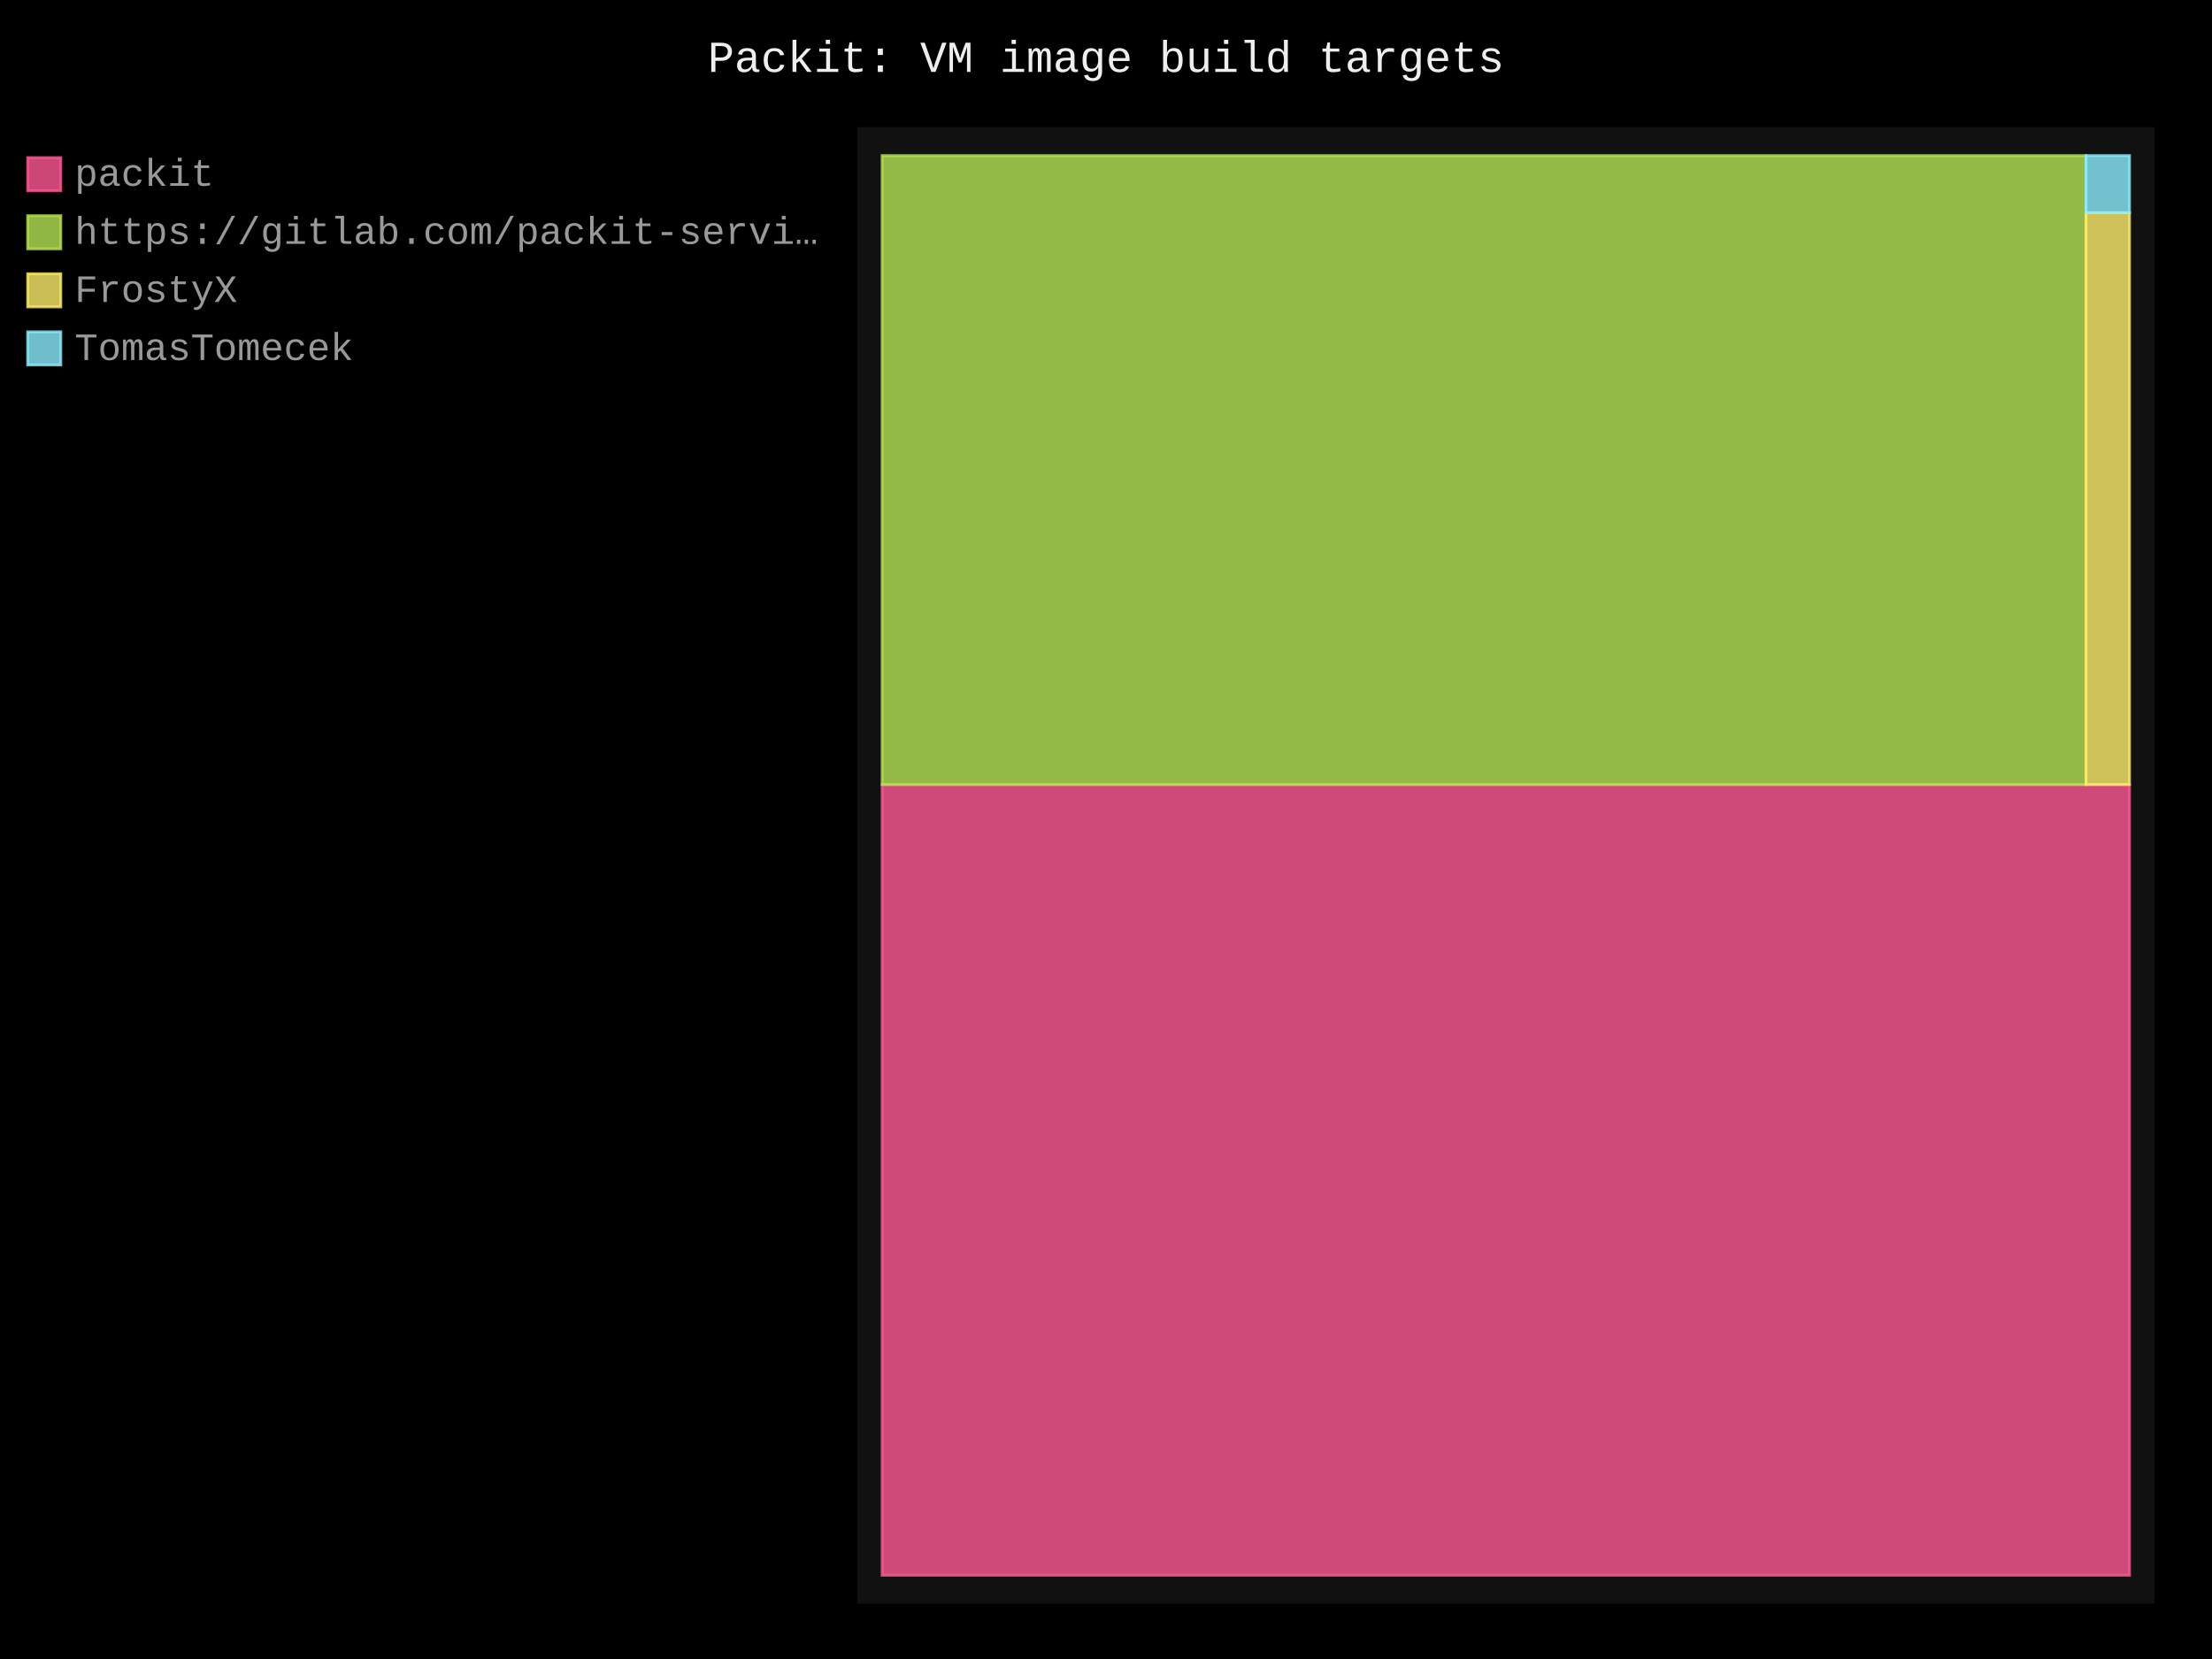
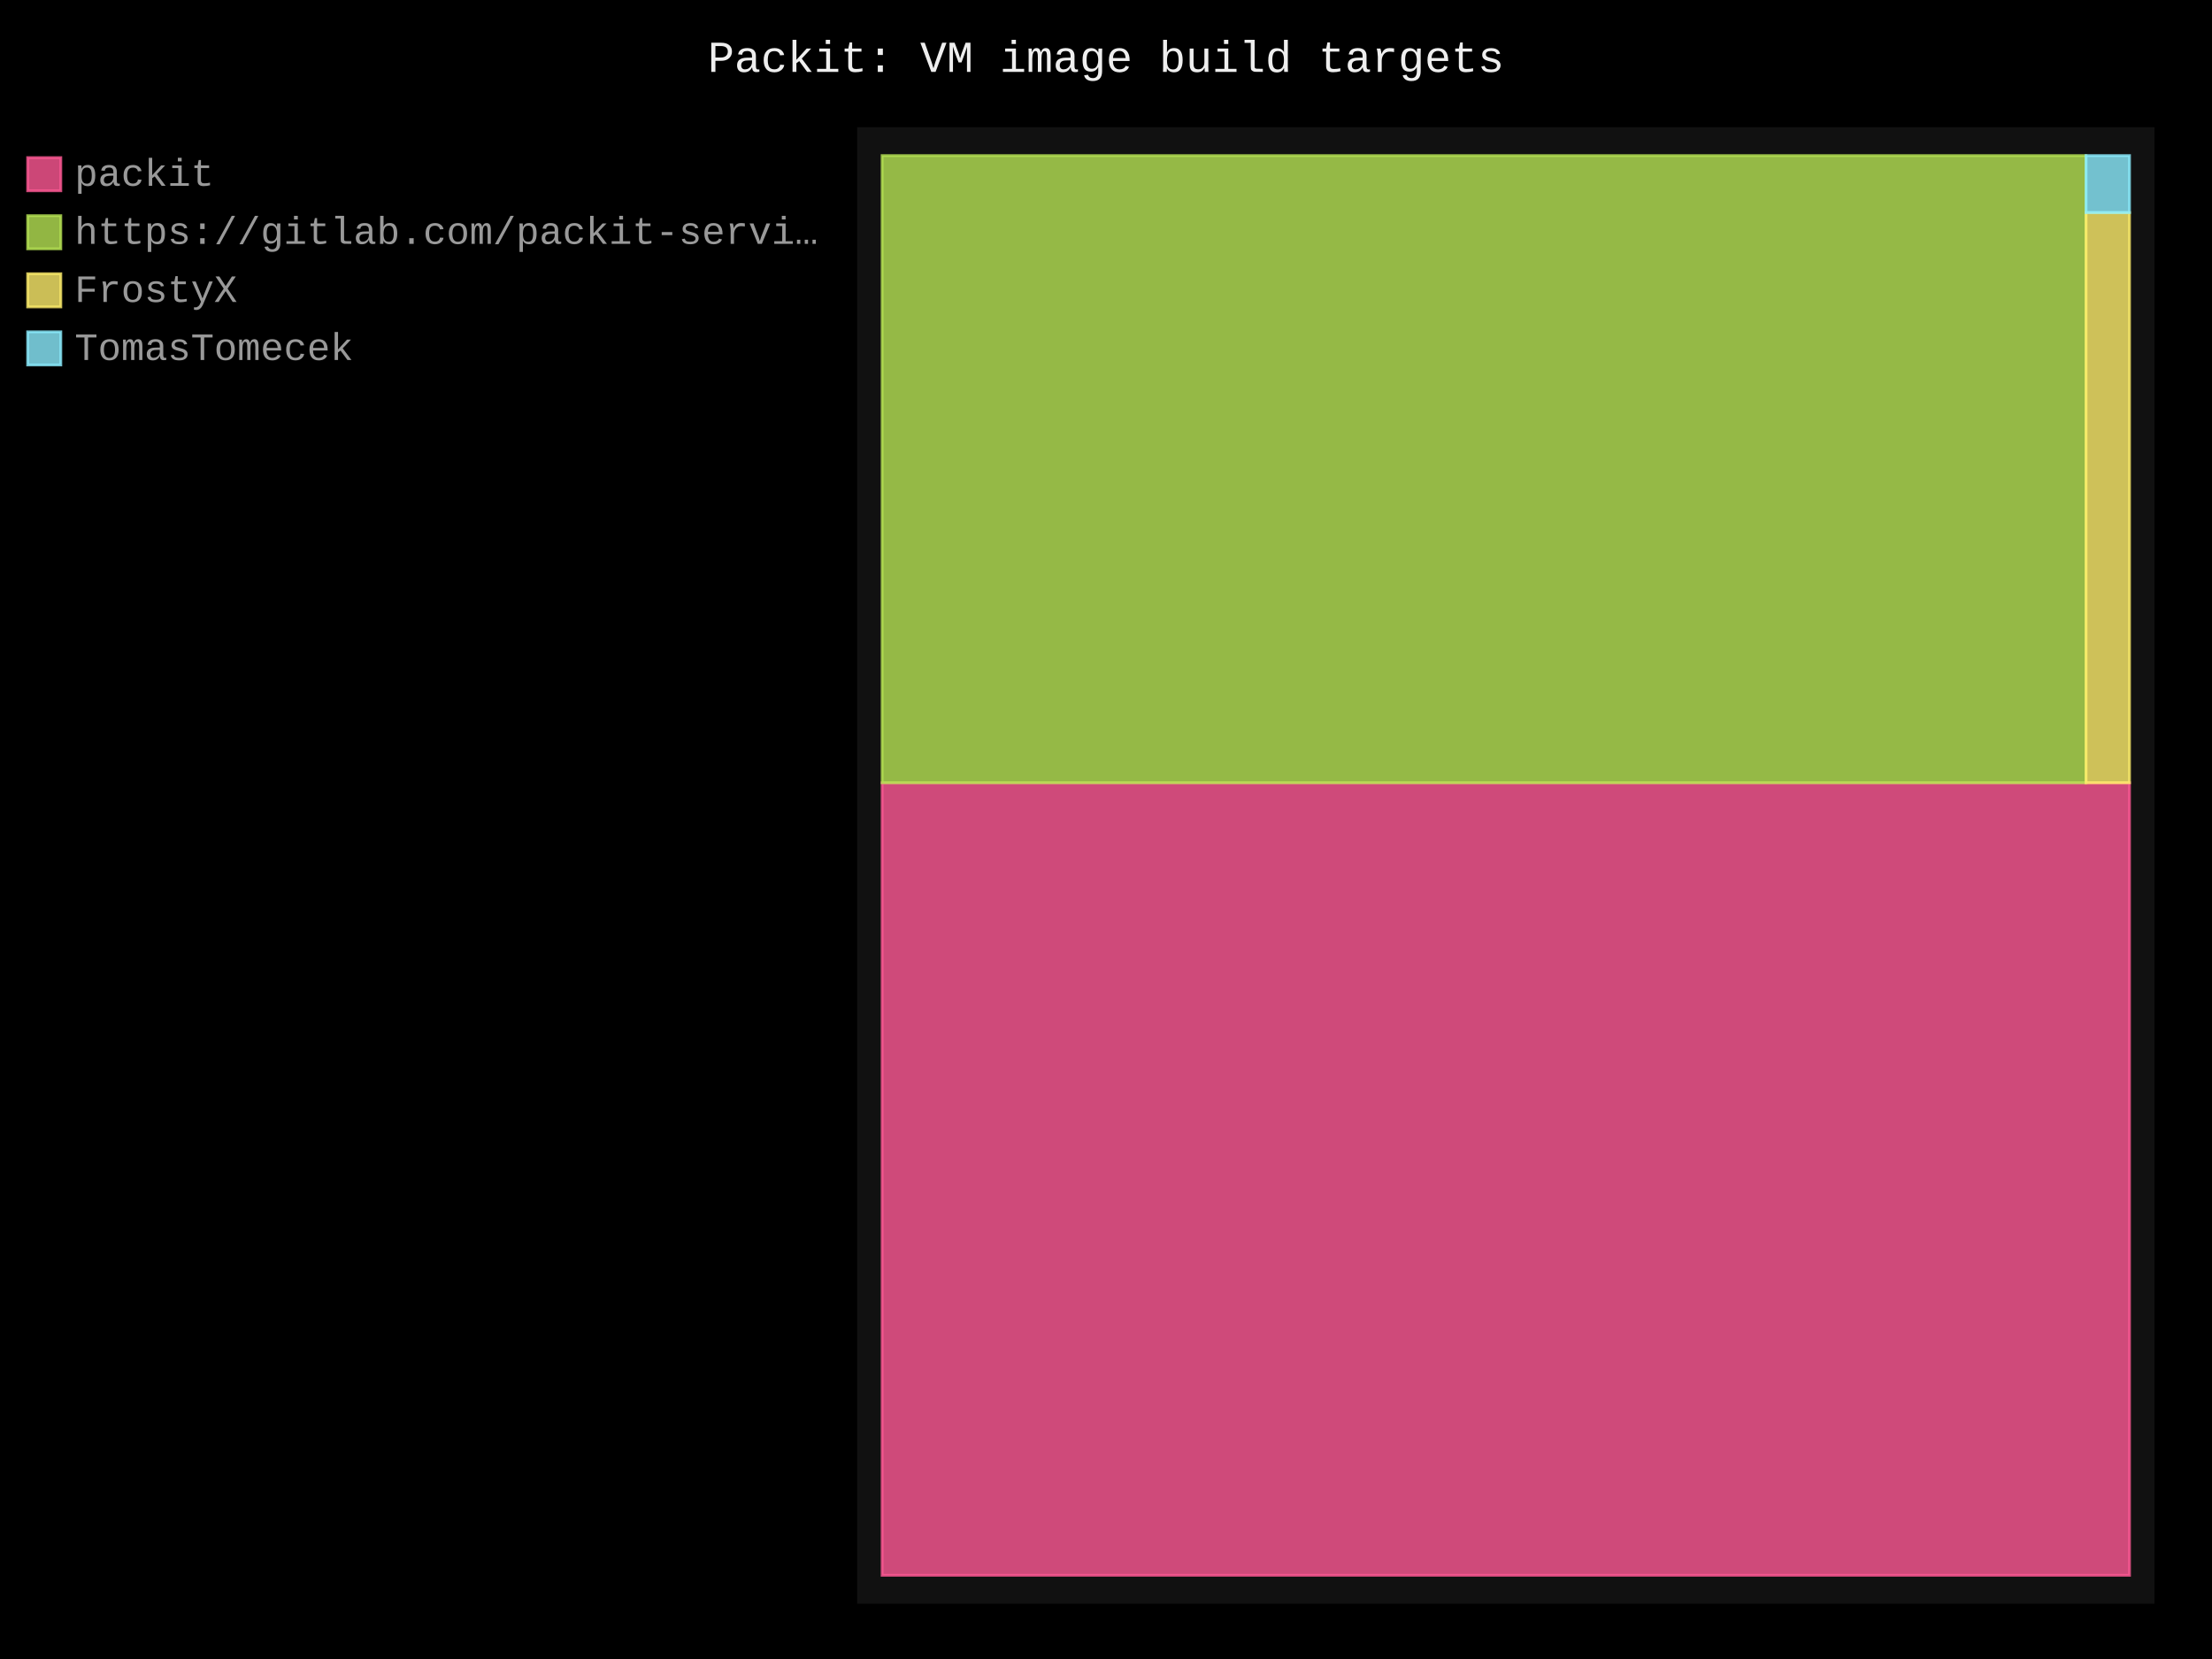
- <svg xmlns="http://www.w3.org/2000/svg" id="chart-6bb02353-dd6b-40a7-bac4-2a89e4284749" class="pygal-chart" viewBox="0 0 800 600">
+ <svg xmlns="http://www.w3.org/2000/svg" id="chart-3e480019-ae5d-465d-8c01-e3ca16dd7465" class="pygal-chart" viewBox="0 0 800 600">
  <defs>
-     <style type="text/css">#chart-6bb02353-dd6b-40a7-bac4-2a89e4284749{-webkit-user-select:none;-webkit-font-smoothing:antialiased;font-family:Consolas,"Liberation Mono",Menlo,Courier,monospace}#chart-6bb02353-dd6b-40a7-bac4-2a89e4284749 .title{font-family:Consolas,"Liberation Mono",Menlo,Courier,monospace;font-size:16px}#chart-6bb02353-dd6b-40a7-bac4-2a89e4284749 .legends .legend text{font-family:Consolas,"Liberation Mono",Menlo,Courier,monospace;font-size:14px}#chart-6bb02353-dd6b-40a7-bac4-2a89e4284749 .axis text{font-family:Consolas,"Liberation Mono",Menlo,Courier,monospace;font-size:10px}#chart-6bb02353-dd6b-40a7-bac4-2a89e4284749 .axis text.major{font-family:Consolas,"Liberation Mono",Menlo,Courier,monospace;font-size:10px}#chart-6bb02353-dd6b-40a7-bac4-2a89e4284749 .text-overlay text.value{font-family:Consolas,"Liberation Mono",Menlo,Courier,monospace;font-size:16px}#chart-6bb02353-dd6b-40a7-bac4-2a89e4284749 .text-overlay text.label{font-family:Consolas,"Liberation Mono",Menlo,Courier,monospace;font-size:10px}#chart-6bb02353-dd6b-40a7-bac4-2a89e4284749 .tooltip{font-family:Consolas,"Liberation Mono",Menlo,Courier,monospace;font-size:14px}#chart-6bb02353-dd6b-40a7-bac4-2a89e4284749 text.no_data{font-family:Consolas,"Liberation Mono",Menlo,Courier,monospace;font-size:64px}
- #chart-6bb02353-dd6b-40a7-bac4-2a89e4284749{background-color:black}#chart-6bb02353-dd6b-40a7-bac4-2a89e4284749 path,#chart-6bb02353-dd6b-40a7-bac4-2a89e4284749 line,#chart-6bb02353-dd6b-40a7-bac4-2a89e4284749 rect,#chart-6bb02353-dd6b-40a7-bac4-2a89e4284749 circle{-webkit-transition:250ms;-moz-transition:250ms;transition:250ms}#chart-6bb02353-dd6b-40a7-bac4-2a89e4284749 .graph &gt; .background{fill:black}#chart-6bb02353-dd6b-40a7-bac4-2a89e4284749 .plot &gt; .background{fill:#111}#chart-6bb02353-dd6b-40a7-bac4-2a89e4284749 .graph{fill:#999}#chart-6bb02353-dd6b-40a7-bac4-2a89e4284749 text.no_data{fill:#eee}#chart-6bb02353-dd6b-40a7-bac4-2a89e4284749 .title{fill:#eee}#chart-6bb02353-dd6b-40a7-bac4-2a89e4284749 .legends .legend text{fill:#999}#chart-6bb02353-dd6b-40a7-bac4-2a89e4284749 .legends .legend:hover text{fill:#eee}#chart-6bb02353-dd6b-40a7-bac4-2a89e4284749 .axis .line{stroke:#eee}#chart-6bb02353-dd6b-40a7-bac4-2a89e4284749 .axis .guide.line{stroke:#555}#chart-6bb02353-dd6b-40a7-bac4-2a89e4284749 .axis .major.line{stroke:#999}#chart-6bb02353-dd6b-40a7-bac4-2a89e4284749 .axis text.major{fill:#eee}#chart-6bb02353-dd6b-40a7-bac4-2a89e4284749 .axis.y .guides:hover .guide.line,#chart-6bb02353-dd6b-40a7-bac4-2a89e4284749 .line-graph .axis.x .guides:hover .guide.line,#chart-6bb02353-dd6b-40a7-bac4-2a89e4284749 .stackedline-graph .axis.x .guides:hover .guide.line,#chart-6bb02353-dd6b-40a7-bac4-2a89e4284749 .xy-graph .axis.x .guides:hover .guide.line{stroke:#eee}#chart-6bb02353-dd6b-40a7-bac4-2a89e4284749 .axis .guides:hover text{fill:#eee}#chart-6bb02353-dd6b-40a7-bac4-2a89e4284749 .reactive{fill-opacity:.8;stroke-opacity:.8;stroke-width:1}#chart-6bb02353-dd6b-40a7-bac4-2a89e4284749 .ci{stroke:#999}#chart-6bb02353-dd6b-40a7-bac4-2a89e4284749 .reactive.active,#chart-6bb02353-dd6b-40a7-bac4-2a89e4284749 .active .reactive{fill-opacity:.4;stroke-opacity:.9;stroke-width:4}#chart-6bb02353-dd6b-40a7-bac4-2a89e4284749 .ci .reactive.active{stroke-width:1.5}#chart-6bb02353-dd6b-40a7-bac4-2a89e4284749 .series text{fill:#eee}#chart-6bb02353-dd6b-40a7-bac4-2a89e4284749 .tooltip rect{fill:#111;stroke:#eee;-webkit-transition:opacity 250ms;-moz-transition:opacity 250ms;transition:opacity 250ms}#chart-6bb02353-dd6b-40a7-bac4-2a89e4284749 .tooltip .label{fill:#999}#chart-6bb02353-dd6b-40a7-bac4-2a89e4284749 .tooltip .label{fill:#999}#chart-6bb02353-dd6b-40a7-bac4-2a89e4284749 .tooltip .legend{font-size:.8em;fill:#555}#chart-6bb02353-dd6b-40a7-bac4-2a89e4284749 .tooltip .x_label{font-size:.6em;fill:#eee}#chart-6bb02353-dd6b-40a7-bac4-2a89e4284749 .tooltip .xlink{font-size:.5em;text-decoration:underline}#chart-6bb02353-dd6b-40a7-bac4-2a89e4284749 .tooltip .value{font-size:1.5em}#chart-6bb02353-dd6b-40a7-bac4-2a89e4284749 .bound{font-size:.5em}#chart-6bb02353-dd6b-40a7-bac4-2a89e4284749 .max-value{font-size:.75em;fill:#555}#chart-6bb02353-dd6b-40a7-bac4-2a89e4284749 .map-element{fill:#111;stroke:#555 !important}#chart-6bb02353-dd6b-40a7-bac4-2a89e4284749 .map-element .reactive{fill-opacity:inherit;stroke-opacity:inherit}#chart-6bb02353-dd6b-40a7-bac4-2a89e4284749 .color-0,#chart-6bb02353-dd6b-40a7-bac4-2a89e4284749 .color-0 a:visited{stroke:#ff5995;fill:#ff5995}#chart-6bb02353-dd6b-40a7-bac4-2a89e4284749 .color-1,#chart-6bb02353-dd6b-40a7-bac4-2a89e4284749 .color-1 a:visited{stroke:#b6e354;fill:#b6e354}#chart-6bb02353-dd6b-40a7-bac4-2a89e4284749 .color-2,#chart-6bb02353-dd6b-40a7-bac4-2a89e4284749 .color-2 a:visited{stroke:#feed6c;fill:#feed6c}#chart-6bb02353-dd6b-40a7-bac4-2a89e4284749 .color-3,#chart-6bb02353-dd6b-40a7-bac4-2a89e4284749 .color-3 a:visited{stroke:#8cedff;fill:#8cedff}#chart-6bb02353-dd6b-40a7-bac4-2a89e4284749 .text-overlay .color-0 text{fill:black}#chart-6bb02353-dd6b-40a7-bac4-2a89e4284749 .text-overlay .color-1 text{fill:black}#chart-6bb02353-dd6b-40a7-bac4-2a89e4284749 .text-overlay .color-2 text{fill:black}#chart-6bb02353-dd6b-40a7-bac4-2a89e4284749 .text-overlay .color-3 text{fill:black}
- #chart-6bb02353-dd6b-40a7-bac4-2a89e4284749 text.no_data{text-anchor:middle}#chart-6bb02353-dd6b-40a7-bac4-2a89e4284749 .guide.line{fill:none}#chart-6bb02353-dd6b-40a7-bac4-2a89e4284749 .centered{text-anchor:middle}#chart-6bb02353-dd6b-40a7-bac4-2a89e4284749 .title{text-anchor:middle}#chart-6bb02353-dd6b-40a7-bac4-2a89e4284749 .legends .legend text{fill-opacity:1}#chart-6bb02353-dd6b-40a7-bac4-2a89e4284749 .axis.x text{text-anchor:middle}#chart-6bb02353-dd6b-40a7-bac4-2a89e4284749 .axis.x:not(.web) text[transform]{text-anchor:start}#chart-6bb02353-dd6b-40a7-bac4-2a89e4284749 .axis.x:not(.web) text[transform].backwards{text-anchor:end}#chart-6bb02353-dd6b-40a7-bac4-2a89e4284749 .axis.y text{text-anchor:end}#chart-6bb02353-dd6b-40a7-bac4-2a89e4284749 .axis.y text[transform].backwards{text-anchor:start}#chart-6bb02353-dd6b-40a7-bac4-2a89e4284749 .axis.y2 text{text-anchor:start}#chart-6bb02353-dd6b-40a7-bac4-2a89e4284749 .axis.y2 text[transform].backwards{text-anchor:end}#chart-6bb02353-dd6b-40a7-bac4-2a89e4284749 .axis .guide.line{stroke-dasharray:4,4;stroke:black}#chart-6bb02353-dd6b-40a7-bac4-2a89e4284749 .axis .major.guide.line{stroke-dasharray:6,6;stroke:black}#chart-6bb02353-dd6b-40a7-bac4-2a89e4284749 .horizontal .axis.y .guide.line,#chart-6bb02353-dd6b-40a7-bac4-2a89e4284749 .horizontal .axis.y2 .guide.line,#chart-6bb02353-dd6b-40a7-bac4-2a89e4284749 .vertical .axis.x .guide.line{opacity:0}#chart-6bb02353-dd6b-40a7-bac4-2a89e4284749 .horizontal .axis.always_show .guide.line,#chart-6bb02353-dd6b-40a7-bac4-2a89e4284749 .vertical .axis.always_show .guide.line{opacity:1 !important}#chart-6bb02353-dd6b-40a7-bac4-2a89e4284749 .axis.y .guides:hover .guide.line,#chart-6bb02353-dd6b-40a7-bac4-2a89e4284749 .axis.y2 .guides:hover .guide.line,#chart-6bb02353-dd6b-40a7-bac4-2a89e4284749 .axis.x .guides:hover .guide.line{opacity:1}#chart-6bb02353-dd6b-40a7-bac4-2a89e4284749 .axis .guides:hover text{opacity:1}#chart-6bb02353-dd6b-40a7-bac4-2a89e4284749 .nofill{fill:none}#chart-6bb02353-dd6b-40a7-bac4-2a89e4284749 .subtle-fill{fill-opacity:.2}#chart-6bb02353-dd6b-40a7-bac4-2a89e4284749 .dot{stroke-width:1px;fill-opacity:1;stroke-opacity:1}#chart-6bb02353-dd6b-40a7-bac4-2a89e4284749 .dot.active{stroke-width:5px}#chart-6bb02353-dd6b-40a7-bac4-2a89e4284749 .dot.negative{fill:transparent}#chart-6bb02353-dd6b-40a7-bac4-2a89e4284749 text,#chart-6bb02353-dd6b-40a7-bac4-2a89e4284749 tspan{stroke:none !important}#chart-6bb02353-dd6b-40a7-bac4-2a89e4284749 .series text.active{opacity:1}#chart-6bb02353-dd6b-40a7-bac4-2a89e4284749 .tooltip rect{fill-opacity:.95;stroke-width:.5}#chart-6bb02353-dd6b-40a7-bac4-2a89e4284749 .tooltip text{fill-opacity:1}#chart-6bb02353-dd6b-40a7-bac4-2a89e4284749 .showable{visibility:hidden}#chart-6bb02353-dd6b-40a7-bac4-2a89e4284749 .showable.shown{visibility:visible}#chart-6bb02353-dd6b-40a7-bac4-2a89e4284749 .gauge-background{fill:rgba(229,229,229,1);stroke:none}#chart-6bb02353-dd6b-40a7-bac4-2a89e4284749 .bg-lines{stroke:black;stroke-width:2px}</style>
+     <style type="text/css">#chart-3e480019-ae5d-465d-8c01-e3ca16dd7465{-webkit-user-select:none;-webkit-font-smoothing:antialiased;font-family:Consolas,"Liberation Mono",Menlo,Courier,monospace}#chart-3e480019-ae5d-465d-8c01-e3ca16dd7465 .title{font-family:Consolas,"Liberation Mono",Menlo,Courier,monospace;font-size:16px}#chart-3e480019-ae5d-465d-8c01-e3ca16dd7465 .legends .legend text{font-family:Consolas,"Liberation Mono",Menlo,Courier,monospace;font-size:14px}#chart-3e480019-ae5d-465d-8c01-e3ca16dd7465 .axis text{font-family:Consolas,"Liberation Mono",Menlo,Courier,monospace;font-size:10px}#chart-3e480019-ae5d-465d-8c01-e3ca16dd7465 .axis text.major{font-family:Consolas,"Liberation Mono",Menlo,Courier,monospace;font-size:10px}#chart-3e480019-ae5d-465d-8c01-e3ca16dd7465 .text-overlay text.value{font-family:Consolas,"Liberation Mono",Menlo,Courier,monospace;font-size:16px}#chart-3e480019-ae5d-465d-8c01-e3ca16dd7465 .text-overlay text.label{font-family:Consolas,"Liberation Mono",Menlo,Courier,monospace;font-size:10px}#chart-3e480019-ae5d-465d-8c01-e3ca16dd7465 .tooltip{font-family:Consolas,"Liberation Mono",Menlo,Courier,monospace;font-size:14px}#chart-3e480019-ae5d-465d-8c01-e3ca16dd7465 text.no_data{font-family:Consolas,"Liberation Mono",Menlo,Courier,monospace;font-size:64px}
+ #chart-3e480019-ae5d-465d-8c01-e3ca16dd7465{background-color:black}#chart-3e480019-ae5d-465d-8c01-e3ca16dd7465 path,#chart-3e480019-ae5d-465d-8c01-e3ca16dd7465 line,#chart-3e480019-ae5d-465d-8c01-e3ca16dd7465 rect,#chart-3e480019-ae5d-465d-8c01-e3ca16dd7465 circle{-webkit-transition:250ms;-moz-transition:250ms;transition:250ms}#chart-3e480019-ae5d-465d-8c01-e3ca16dd7465 .graph &gt; .background{fill:black}#chart-3e480019-ae5d-465d-8c01-e3ca16dd7465 .plot &gt; .background{fill:#111}#chart-3e480019-ae5d-465d-8c01-e3ca16dd7465 .graph{fill:#999}#chart-3e480019-ae5d-465d-8c01-e3ca16dd7465 text.no_data{fill:#eee}#chart-3e480019-ae5d-465d-8c01-e3ca16dd7465 .title{fill:#eee}#chart-3e480019-ae5d-465d-8c01-e3ca16dd7465 .legends .legend text{fill:#999}#chart-3e480019-ae5d-465d-8c01-e3ca16dd7465 .legends .legend:hover text{fill:#eee}#chart-3e480019-ae5d-465d-8c01-e3ca16dd7465 .axis .line{stroke:#eee}#chart-3e480019-ae5d-465d-8c01-e3ca16dd7465 .axis .guide.line{stroke:#555}#chart-3e480019-ae5d-465d-8c01-e3ca16dd7465 .axis .major.line{stroke:#999}#chart-3e480019-ae5d-465d-8c01-e3ca16dd7465 .axis text.major{fill:#eee}#chart-3e480019-ae5d-465d-8c01-e3ca16dd7465 .axis.y .guides:hover .guide.line,#chart-3e480019-ae5d-465d-8c01-e3ca16dd7465 .line-graph .axis.x .guides:hover .guide.line,#chart-3e480019-ae5d-465d-8c01-e3ca16dd7465 .stackedline-graph .axis.x .guides:hover .guide.line,#chart-3e480019-ae5d-465d-8c01-e3ca16dd7465 .xy-graph .axis.x .guides:hover .guide.line{stroke:#eee}#chart-3e480019-ae5d-465d-8c01-e3ca16dd7465 .axis .guides:hover text{fill:#eee}#chart-3e480019-ae5d-465d-8c01-e3ca16dd7465 .reactive{fill-opacity:.8;stroke-opacity:.8;stroke-width:1}#chart-3e480019-ae5d-465d-8c01-e3ca16dd7465 .ci{stroke:#999}#chart-3e480019-ae5d-465d-8c01-e3ca16dd7465 .reactive.active,#chart-3e480019-ae5d-465d-8c01-e3ca16dd7465 .active .reactive{fill-opacity:.4;stroke-opacity:.9;stroke-width:4}#chart-3e480019-ae5d-465d-8c01-e3ca16dd7465 .ci .reactive.active{stroke-width:1.5}#chart-3e480019-ae5d-465d-8c01-e3ca16dd7465 .series text{fill:#eee}#chart-3e480019-ae5d-465d-8c01-e3ca16dd7465 .tooltip rect{fill:#111;stroke:#eee;-webkit-transition:opacity 250ms;-moz-transition:opacity 250ms;transition:opacity 250ms}#chart-3e480019-ae5d-465d-8c01-e3ca16dd7465 .tooltip .label{fill:#999}#chart-3e480019-ae5d-465d-8c01-e3ca16dd7465 .tooltip .label{fill:#999}#chart-3e480019-ae5d-465d-8c01-e3ca16dd7465 .tooltip .legend{font-size:.8em;fill:#555}#chart-3e480019-ae5d-465d-8c01-e3ca16dd7465 .tooltip .x_label{font-size:.6em;fill:#eee}#chart-3e480019-ae5d-465d-8c01-e3ca16dd7465 .tooltip .xlink{font-size:.5em;text-decoration:underline}#chart-3e480019-ae5d-465d-8c01-e3ca16dd7465 .tooltip .value{font-size:1.5em}#chart-3e480019-ae5d-465d-8c01-e3ca16dd7465 .bound{font-size:.5em}#chart-3e480019-ae5d-465d-8c01-e3ca16dd7465 .max-value{font-size:.75em;fill:#555}#chart-3e480019-ae5d-465d-8c01-e3ca16dd7465 .map-element{fill:#111;stroke:#555 !important}#chart-3e480019-ae5d-465d-8c01-e3ca16dd7465 .map-element .reactive{fill-opacity:inherit;stroke-opacity:inherit}#chart-3e480019-ae5d-465d-8c01-e3ca16dd7465 .color-0,#chart-3e480019-ae5d-465d-8c01-e3ca16dd7465 .color-0 a:visited{stroke:#ff5995;fill:#ff5995}#chart-3e480019-ae5d-465d-8c01-e3ca16dd7465 .color-1,#chart-3e480019-ae5d-465d-8c01-e3ca16dd7465 .color-1 a:visited{stroke:#b6e354;fill:#b6e354}#chart-3e480019-ae5d-465d-8c01-e3ca16dd7465 .color-2,#chart-3e480019-ae5d-465d-8c01-e3ca16dd7465 .color-2 a:visited{stroke:#feed6c;fill:#feed6c}#chart-3e480019-ae5d-465d-8c01-e3ca16dd7465 .color-3,#chart-3e480019-ae5d-465d-8c01-e3ca16dd7465 .color-3 a:visited{stroke:#8cedff;fill:#8cedff}#chart-3e480019-ae5d-465d-8c01-e3ca16dd7465 .text-overlay .color-0 text{fill:black}#chart-3e480019-ae5d-465d-8c01-e3ca16dd7465 .text-overlay .color-1 text{fill:black}#chart-3e480019-ae5d-465d-8c01-e3ca16dd7465 .text-overlay .color-2 text{fill:black}#chart-3e480019-ae5d-465d-8c01-e3ca16dd7465 .text-overlay .color-3 text{fill:black}
+ #chart-3e480019-ae5d-465d-8c01-e3ca16dd7465 text.no_data{text-anchor:middle}#chart-3e480019-ae5d-465d-8c01-e3ca16dd7465 .guide.line{fill:none}#chart-3e480019-ae5d-465d-8c01-e3ca16dd7465 .centered{text-anchor:middle}#chart-3e480019-ae5d-465d-8c01-e3ca16dd7465 .title{text-anchor:middle}#chart-3e480019-ae5d-465d-8c01-e3ca16dd7465 .legends .legend text{fill-opacity:1}#chart-3e480019-ae5d-465d-8c01-e3ca16dd7465 .axis.x text{text-anchor:middle}#chart-3e480019-ae5d-465d-8c01-e3ca16dd7465 .axis.x:not(.web) text[transform]{text-anchor:start}#chart-3e480019-ae5d-465d-8c01-e3ca16dd7465 .axis.x:not(.web) text[transform].backwards{text-anchor:end}#chart-3e480019-ae5d-465d-8c01-e3ca16dd7465 .axis.y text{text-anchor:end}#chart-3e480019-ae5d-465d-8c01-e3ca16dd7465 .axis.y text[transform].backwards{text-anchor:start}#chart-3e480019-ae5d-465d-8c01-e3ca16dd7465 .axis.y2 text{text-anchor:start}#chart-3e480019-ae5d-465d-8c01-e3ca16dd7465 .axis.y2 text[transform].backwards{text-anchor:end}#chart-3e480019-ae5d-465d-8c01-e3ca16dd7465 .axis .guide.line{stroke-dasharray:4,4;stroke:black}#chart-3e480019-ae5d-465d-8c01-e3ca16dd7465 .axis .major.guide.line{stroke-dasharray:6,6;stroke:black}#chart-3e480019-ae5d-465d-8c01-e3ca16dd7465 .horizontal .axis.y .guide.line,#chart-3e480019-ae5d-465d-8c01-e3ca16dd7465 .horizontal .axis.y2 .guide.line,#chart-3e480019-ae5d-465d-8c01-e3ca16dd7465 .vertical .axis.x .guide.line{opacity:0}#chart-3e480019-ae5d-465d-8c01-e3ca16dd7465 .horizontal .axis.always_show .guide.line,#chart-3e480019-ae5d-465d-8c01-e3ca16dd7465 .vertical .axis.always_show .guide.line{opacity:1 !important}#chart-3e480019-ae5d-465d-8c01-e3ca16dd7465 .axis.y .guides:hover .guide.line,#chart-3e480019-ae5d-465d-8c01-e3ca16dd7465 .axis.y2 .guides:hover .guide.line,#chart-3e480019-ae5d-465d-8c01-e3ca16dd7465 .axis.x .guides:hover .guide.line{opacity:1}#chart-3e480019-ae5d-465d-8c01-e3ca16dd7465 .axis .guides:hover text{opacity:1}#chart-3e480019-ae5d-465d-8c01-e3ca16dd7465 .nofill{fill:none}#chart-3e480019-ae5d-465d-8c01-e3ca16dd7465 .subtle-fill{fill-opacity:.2}#chart-3e480019-ae5d-465d-8c01-e3ca16dd7465 .dot{stroke-width:1px;fill-opacity:1;stroke-opacity:1}#chart-3e480019-ae5d-465d-8c01-e3ca16dd7465 .dot.active{stroke-width:5px}#chart-3e480019-ae5d-465d-8c01-e3ca16dd7465 .dot.negative{fill:transparent}#chart-3e480019-ae5d-465d-8c01-e3ca16dd7465 text,#chart-3e480019-ae5d-465d-8c01-e3ca16dd7465 tspan{stroke:none !important}#chart-3e480019-ae5d-465d-8c01-e3ca16dd7465 .series text.active{opacity:1}#chart-3e480019-ae5d-465d-8c01-e3ca16dd7465 .tooltip rect{fill-opacity:.95;stroke-width:.5}#chart-3e480019-ae5d-465d-8c01-e3ca16dd7465 .tooltip text{fill-opacity:1}#chart-3e480019-ae5d-465d-8c01-e3ca16dd7465 .showable{visibility:hidden}#chart-3e480019-ae5d-465d-8c01-e3ca16dd7465 .showable.shown{visibility:visible}#chart-3e480019-ae5d-465d-8c01-e3ca16dd7465 .gauge-background{fill:rgba(229,229,229,1);stroke:none}#chart-3e480019-ae5d-465d-8c01-e3ca16dd7465 .bg-lines{stroke:black;stroke-width:2px}</style>
  </defs>
  <g class="graph treemap-graph vertical">
    <rect x="0" y="0" width="800" height="600" class="background" />
    <g transform="translate(310, 46)" class="plot">
      <rect x="0" y="0" width="469.2" height="534" class="background" />
      <g class="series serie-0 color-0">
        <g class="rects">
          <g class="rect">
-             <rect x="9.023" y="237.752" width="451.154" height="285.979" class="rect reactive tooltip-trigger" />
+             <rect x="9.023" y="237.114" width="451.154" height="286.617" class="rect reactive tooltip-trigger" />
          </g>
        </g>
      </g>
      <g class="series serie-1 color-1">
        <g class="rects">
          <g class="rect">
-             <rect x="9.023" y="10.269" width="435.399" height="227.483" class="rect reactive tooltip-trigger" />
+             <rect x="9.023" y="10.269" width="435.399" height="226.845" class="rect reactive tooltip-trigger" />
          </g>
        </g>
      </g>
      <g class="series serie-2 color-2">
        <g class="rects">
          <g class="rect">
-             <rect x="444.422" y="30.949" width="15.755" height="206.803" class="rect reactive tooltip-trigger" />
+             <rect x="444.422" y="30.891" width="15.755" height="206.223" class="rect reactive tooltip-trigger" />
          </g>
        </g>
      </g>
      <g class="series serie-3 color-3">
        <g class="rects">
          <g class="rect">
-             <rect x="444.422" y="10.269" width="15.755" height="20.68" class="rect reactive tooltip-trigger" />
+             <rect x="444.422" y="10.269" width="15.755" height="20.622" class="rect reactive tooltip-trigger" />
          </g>
        </g>
      </g>
    </g>
    <g class="titles">
      <text x="400.0" y="26" class="title plot_title">Packit: VM image build targets</text>
    </g>
    <g transform="translate(310, 46)" class="plot overlay">
      <g class="series serie-0 color-0" />
      <g class="series serie-1 color-1" />
      <g class="series serie-2 color-2" />
      <g class="series serie-3 color-3" />
    </g>
    <g transform="translate(310, 46)" class="plot text-overlay">
      <g class="series serie-0 color-0" />
      <g class="series serie-1 color-1" />
      <g class="series serie-2 color-2" />
      <g class="series serie-3 color-3" />
    </g>
    <g transform="translate(310, 46)" class="plot tooltip-overlay">
      <g transform="translate(0 0)" style="opacity: 0" class="tooltip">
        <rect rx="0" ry="0" width="0" height="0" class="tooltip-box" />
        <g class="text" />
      </g>
    </g>
    <g transform="translate(10, 56)" class="legends">
      <g id="activate-serie-0" class="legend reactive activate-serie">
        <rect x="0.0" y="1.0" width="12" height="12" class="color-0 reactive" />
        <text x="17.0" y="11.2">packit</text>
      </g>
      <g id="activate-serie-1" class="legend reactive activate-serie">
        <rect x="0.0" y="22.0" width="12" height="12" class="color-1 reactive" />
        <text x="17.0" y="32.2">https://gitlab.com/packit-servi…</text>
      </g>
      <g id="activate-serie-2" class="legend reactive activate-serie">
        <rect x="0.0" y="43.0" width="12" height="12" class="color-2 reactive" />
        <text x="17.0" y="53.2">FrostyX</text>
      </g>
      <g id="activate-serie-3" class="legend reactive activate-serie">
        <rect x="0.0" y="64.0" width="12" height="12" class="color-3 reactive" />
        <text x="17.0" y="74.2">TomasTomecek</text>
      </g>
    </g>
    <g transform="translate(790, 56)" class="legends" />
  </g>
</svg>
